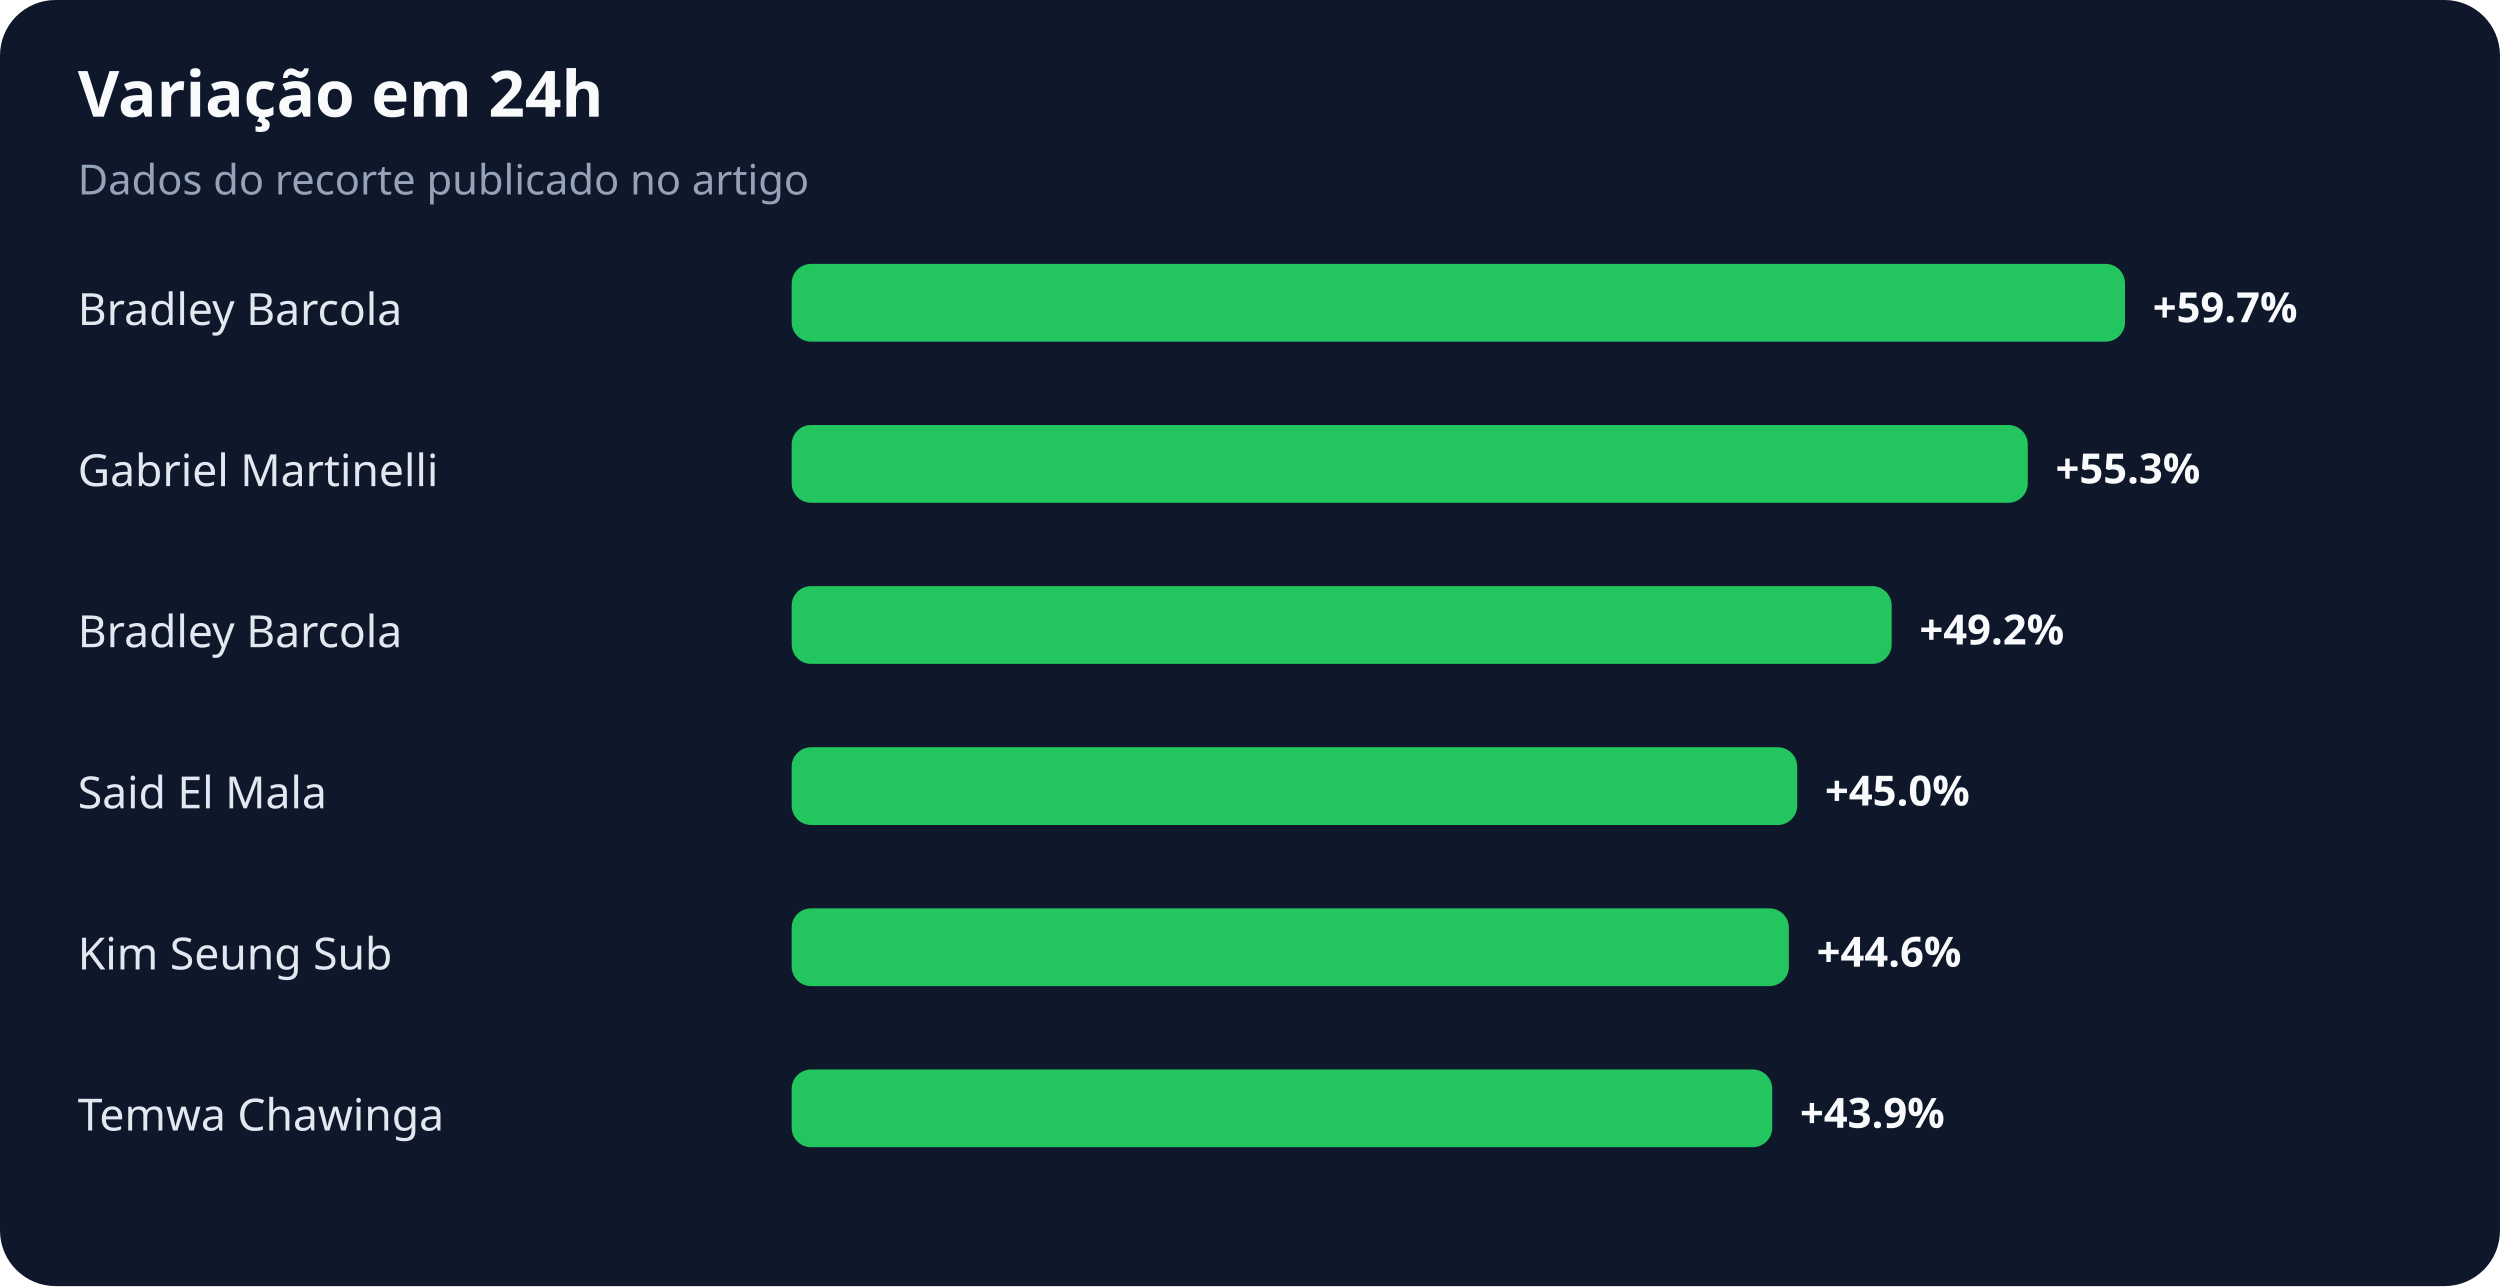
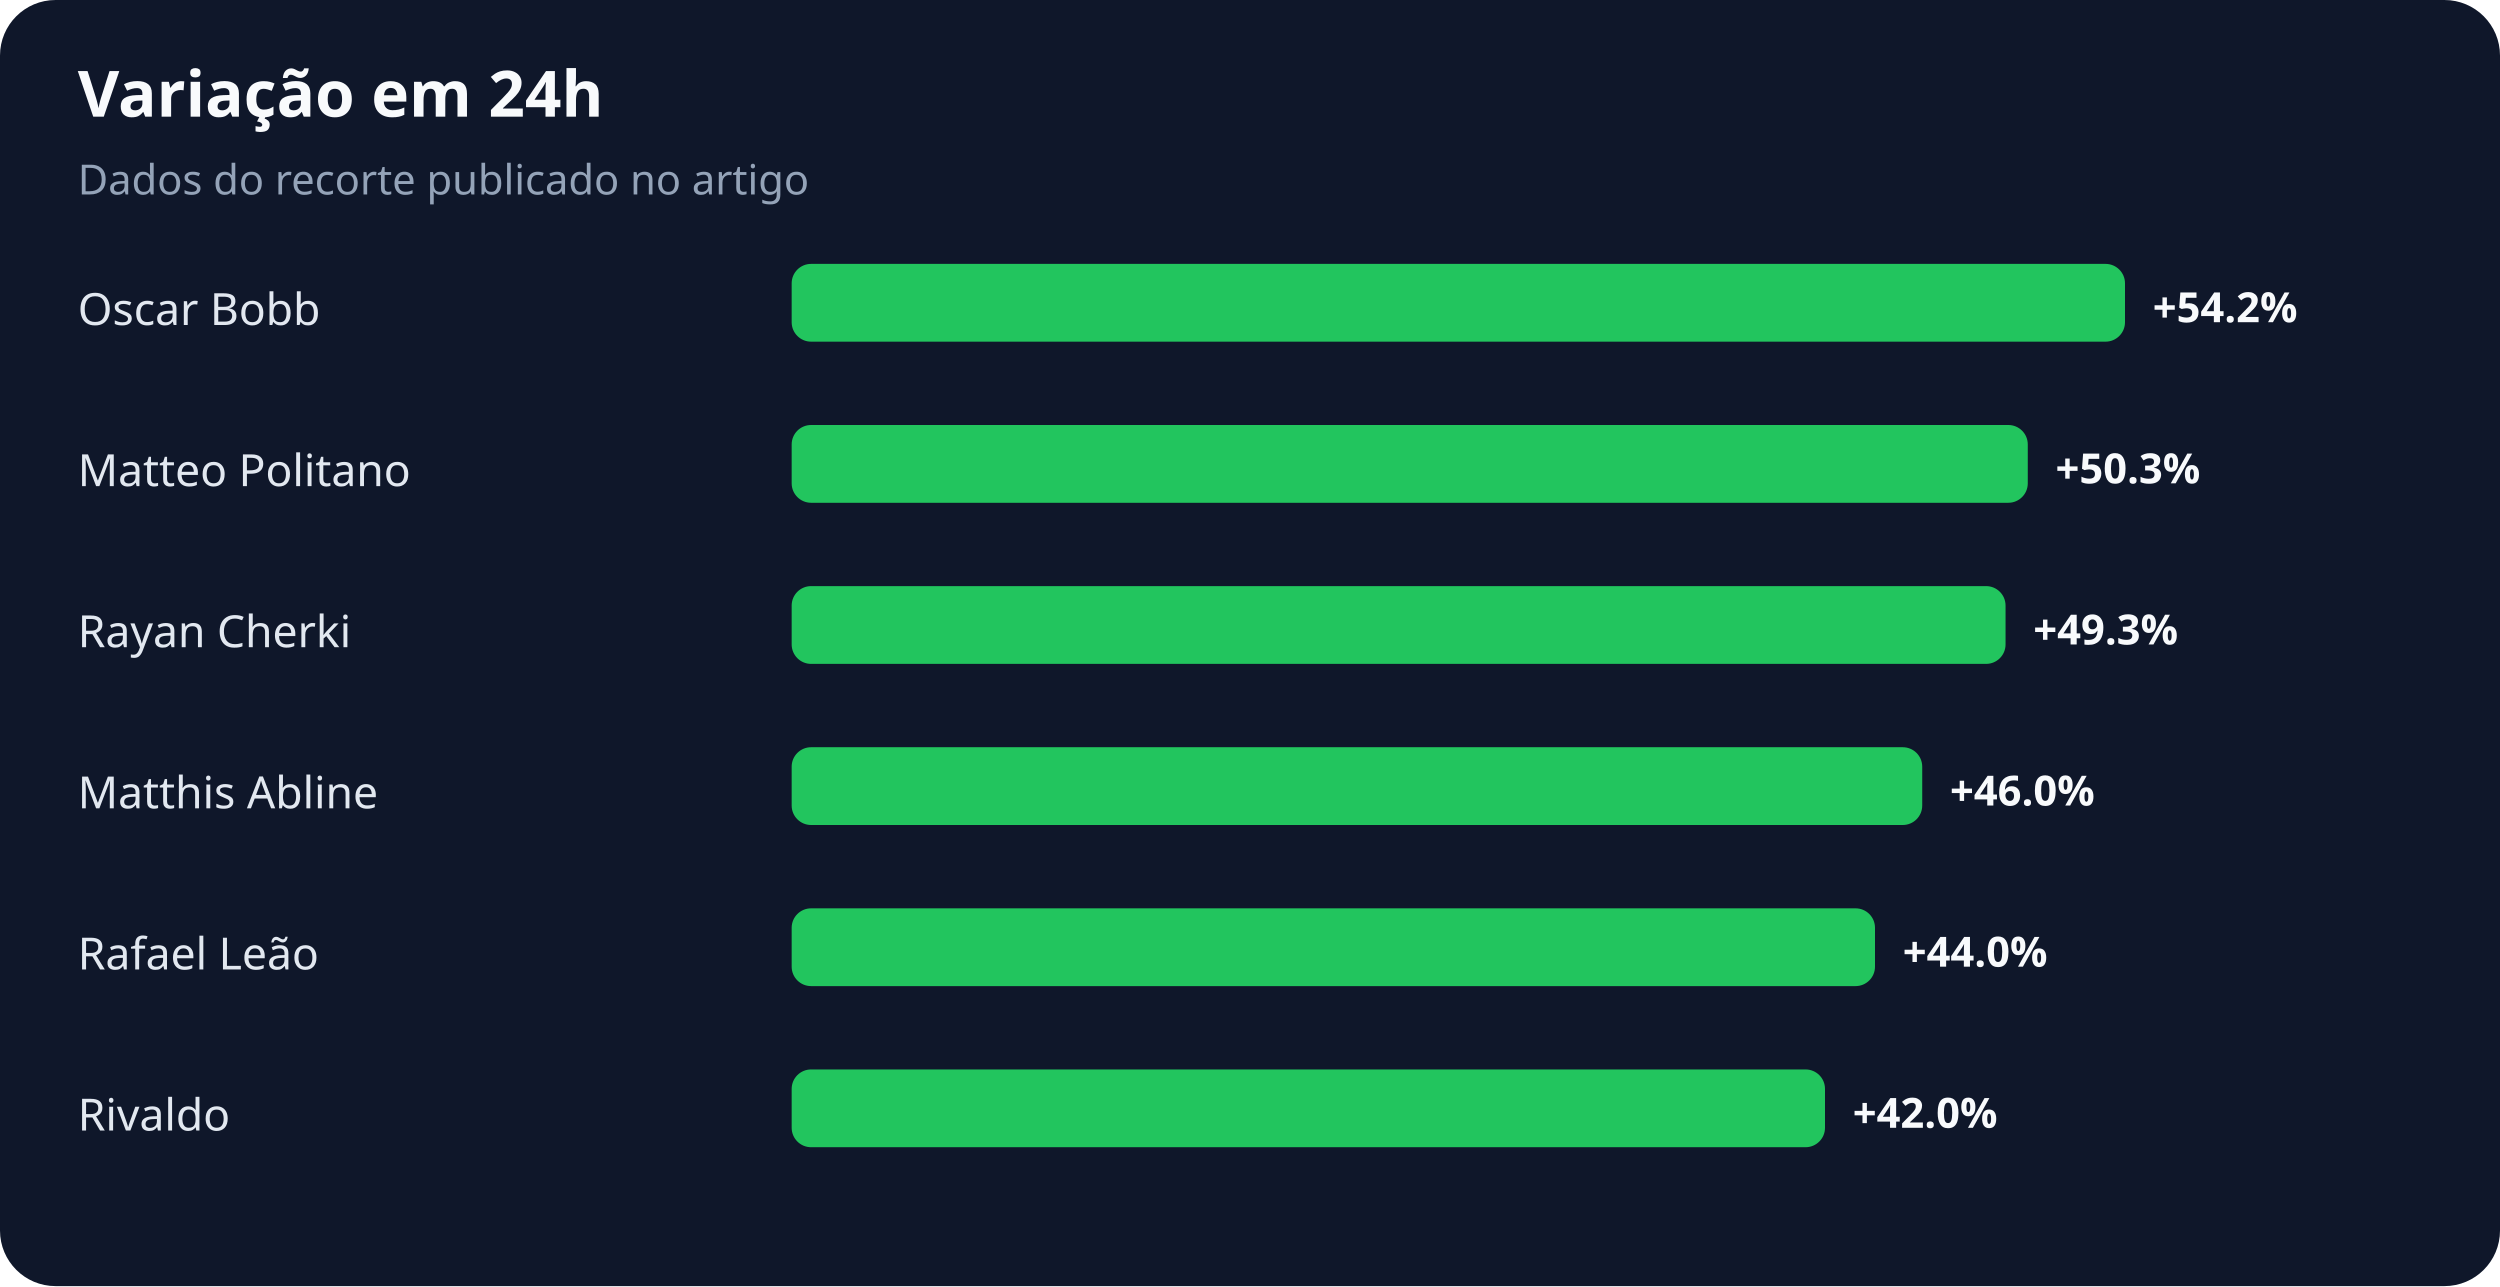
<svg xmlns="http://www.w3.org/2000/svg" width="900" height="463" viewBox="0 0 900 463" role="img" aria-labelledby="title desc">
  <rect width="100%" height="100%" rx="20" fill="#0f172a" />
  <text x="28" y="42" fill="#f8fafc" font-family="system-ui,sans-serif" font-size="23" font-weight="700">Variação em 24h</text>
  <text x="28" y="70" fill="#94a3b8" font-family="system-ui,sans-serif" font-size="15">Dados do recorte publicado no artigo</text>
-   <text x="28" y="117" fill="#e2e8f0" font-family="system-ui,sans-serif" font-size="16">Bradley Barcola</text>
+   <text x="28" y="117" fill="#e2e8f0" font-family="system-ui,sans-serif" font-size="16">Oscar Bobb</text>
  <rect x="285" y="95" width="480" height="28" rx="7" fill="#22c55e" />
-   <text x="775" y="116" fill="#f8fafc" font-family="system-ui,sans-serif" font-size="15" font-weight="700">+59.7%</text>
-   <text x="28" y="175" fill="#e2e8f0" font-family="system-ui,sans-serif" font-size="16">Gabriel Martinelli</text>
+   <text x="775" y="116" fill="#f8fafc" font-family="system-ui,sans-serif" font-size="15" font-weight="700">+54.2%</text>
+   <text x="28" y="175" fill="#e2e8f0" font-family="system-ui,sans-serif" font-size="16">Matteo Politano</text>
  <rect x="285" y="153" width="445" height="28" rx="7" fill="#22c55e" />
-   <text x="740" y="174" fill="#f8fafc" font-family="system-ui,sans-serif" font-size="15" font-weight="700">+55.3%</text>
-   <text x="28" y="233" fill="#e2e8f0" font-family="system-ui,sans-serif" font-size="16">Bradley Barcola</text>
-   <rect x="285" y="211" width="396" height="28" rx="7" fill="#22c55e" />
-   <text x="691" y="232" fill="#f8fafc" font-family="system-ui,sans-serif" font-size="15" font-weight="700">+49.2%</text>
-   <text x="28" y="291" fill="#e2e8f0" font-family="system-ui,sans-serif" font-size="16">Said El Mala</text>
-   <rect x="285" y="269" width="362" height="28" rx="7" fill="#22c55e" />
-   <text x="657" y="290" fill="#f8fafc" font-family="system-ui,sans-serif" font-size="15" font-weight="700">+45.0%</text>
-   <text x="28" y="349" fill="#e2e8f0" font-family="system-ui,sans-serif" font-size="16">Kim Seung Sub</text>
-   <rect x="285" y="327" width="359" height="28" rx="7" fill="#22c55e" />
-   <text x="654" y="348" fill="#f8fafc" font-family="system-ui,sans-serif" font-size="15" font-weight="700">+44.6%</text>
-   <text x="28" y="407" fill="#e2e8f0" font-family="system-ui,sans-serif" font-size="16">Temwa Chawinga</text>
-   <rect x="285" y="385" width="353" height="28" rx="7" fill="#22c55e" />
-   <text x="648" y="406" fill="#f8fafc" font-family="system-ui,sans-serif" font-size="15" font-weight="700">+43.9%</text>
+   <text x="740" y="174" fill="#f8fafc" font-family="system-ui,sans-serif" font-size="15" font-weight="700">+50.3%</text>
+   <text x="28" y="233" fill="#e2e8f0" font-family="system-ui,sans-serif" font-size="16">Rayan Cherki</text>
+   <rect x="285" y="211" width="437" height="28" rx="7" fill="#22c55e" />
+   <text x="732" y="232" fill="#f8fafc" font-family="system-ui,sans-serif" font-size="15" font-weight="700">+49.3%</text>
+   <text x="28" y="291" fill="#e2e8f0" font-family="system-ui,sans-serif" font-size="16">Matthis Abline</text>
+   <rect x="285" y="269" width="407" height="28" rx="7" fill="#22c55e" />
+   <text x="702" y="290" fill="#f8fafc" font-family="system-ui,sans-serif" font-size="15" font-weight="700">+46.0%</text>
+   <text x="28" y="349" fill="#e2e8f0" font-family="system-ui,sans-serif" font-size="16">Rafael Leão</text>
+   <rect x="285" y="327" width="390" height="28" rx="7" fill="#22c55e" />
+   <text x="685" y="348" fill="#f8fafc" font-family="system-ui,sans-serif" font-size="15" font-weight="700">+44.0%</text>
+   <text x="28" y="407" fill="#e2e8f0" font-family="system-ui,sans-serif" font-size="16">Rivaldo</text>
+   <rect x="285" y="385" width="372" height="28" rx="7" fill="#22c55e" />
+   <text x="667" y="406" fill="#f8fafc" font-family="system-ui,sans-serif" font-size="15" font-weight="700">+42.0%</text>
</svg>
